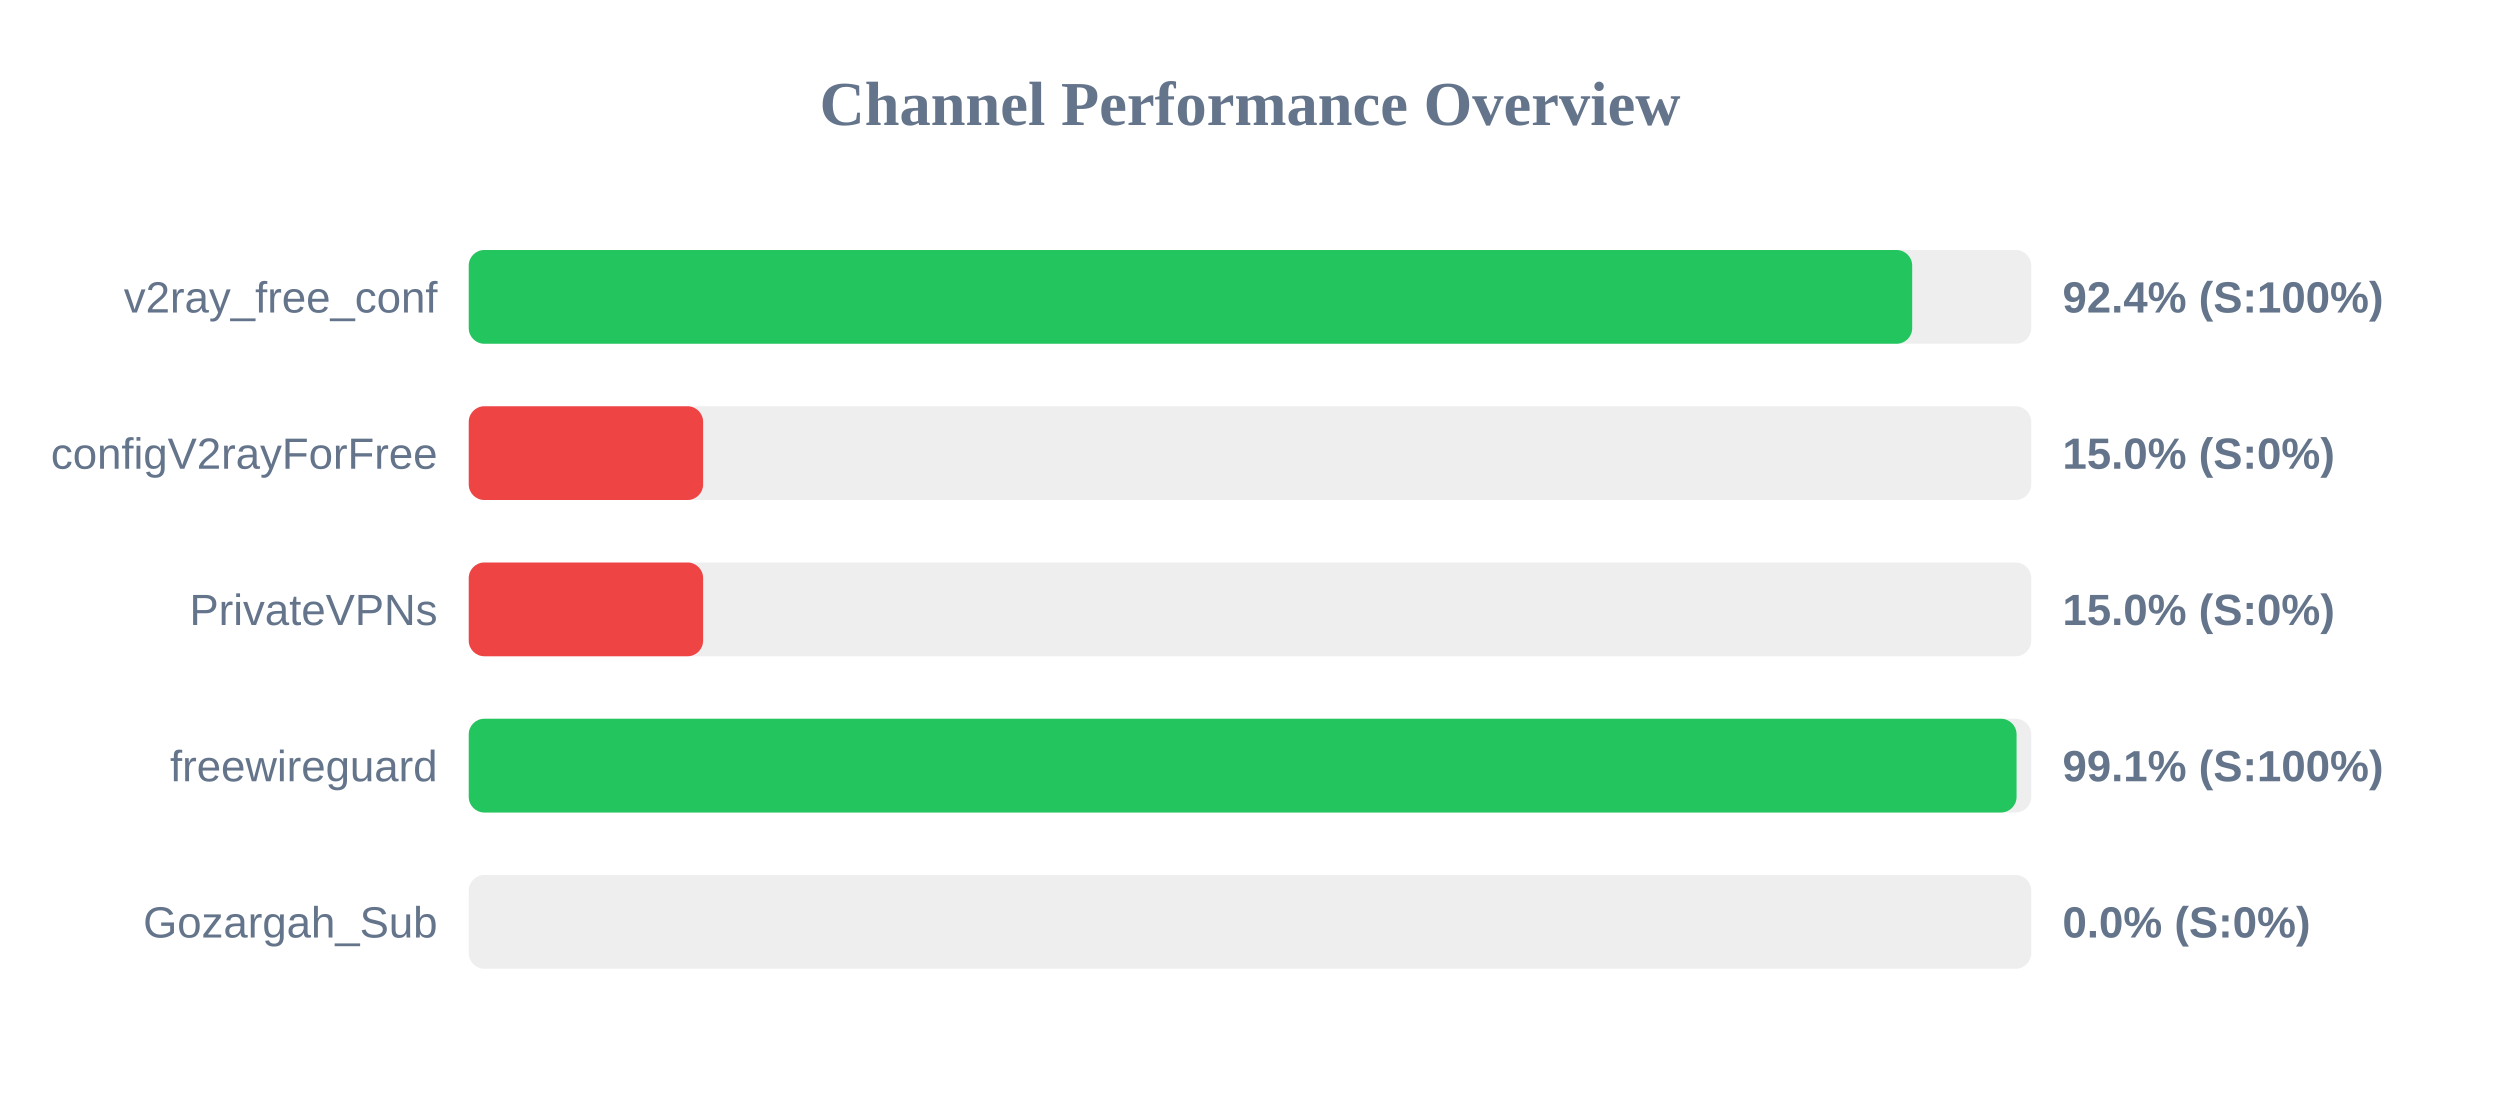
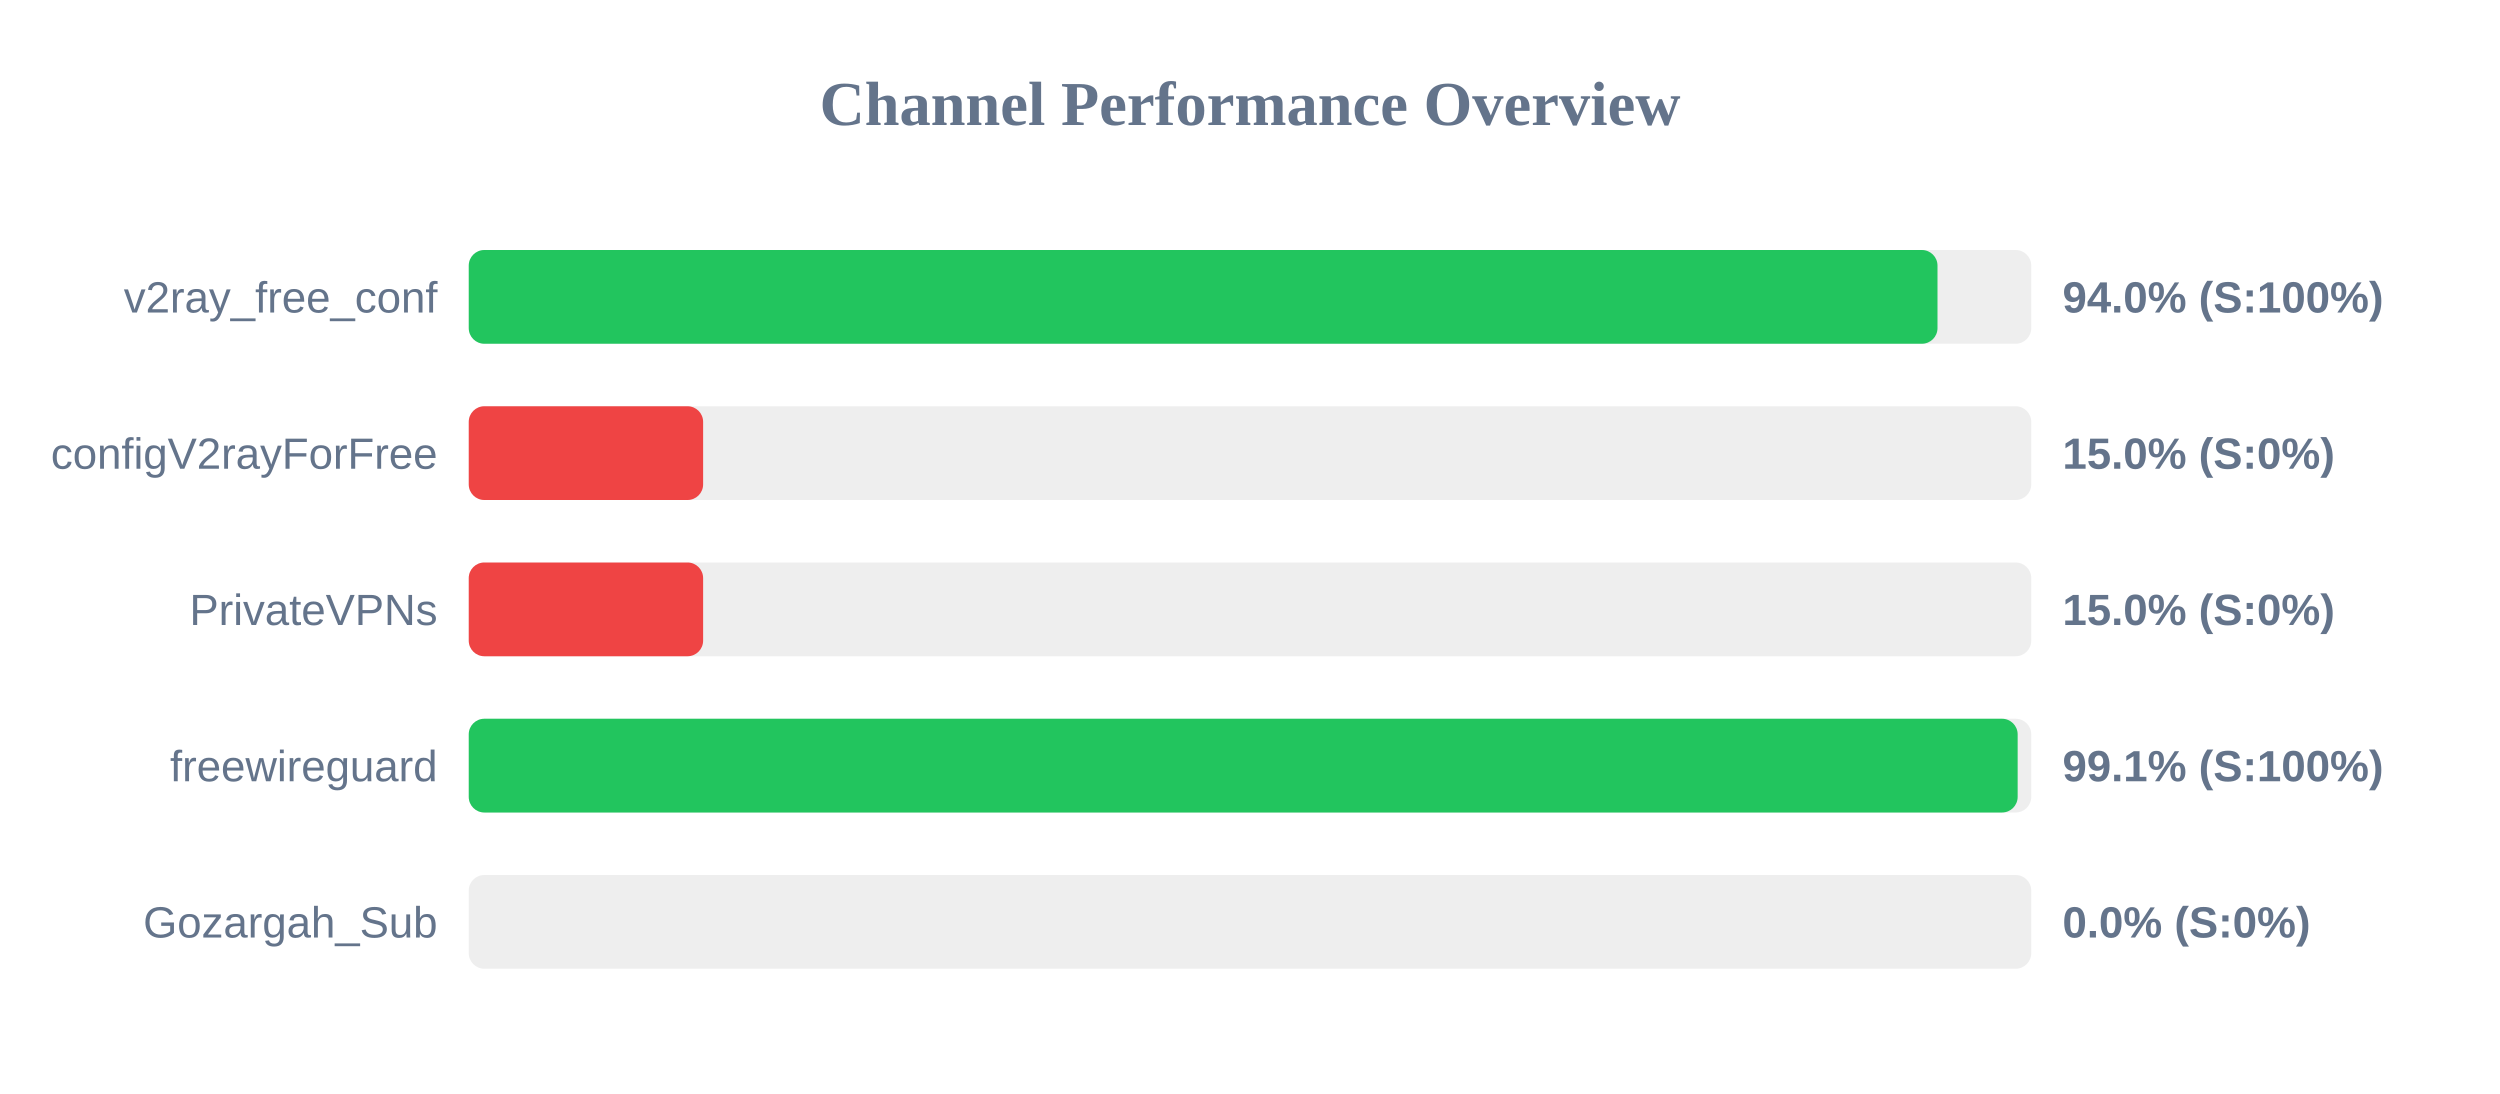
<svg xmlns="http://www.w3.org/2000/svg" width="800" height="350" version="1.1">
  <style>
        .row { font: 14px Arial; fill: #64748b; }
        .score { font: bold 14px Arial; fill: #64748b; }
    </style>
  <text x="400" y="40" text-anchor="middle" font-size="20px" font-weight="bold" fill="#64748b">Channel Performance Overview</text>
  <rect x="150" y="80" width="500" height="30" fill="#eee" rx="5" />
-   <rect x="150" y="80" width="461.9" height="30" fill="#22c55e" rx="5" />
+   <rect x="150" y="80" width="470.0" height="30" fill="#22c55e" rx="5" />
  <text x="140" y="100" text-anchor="end" class="row">v2ray_free_conf</text>
-   <text x="660" y="100" text-anchor="start" class="score">92.4% (S:100%)</text>
+   <text x="660" y="100" text-anchor="start" class="score">94.0% (S:100%)</text>
  <rect x="150" y="130" width="500" height="30" fill="#eee" rx="5" />
  <rect x="150" y="130" width="75.0" height="30" fill="#ef4444" rx="5" />
  <text x="140" y="150" text-anchor="end" class="row">configV2rayForFree</text>
  <text x="660" y="150" text-anchor="start" class="score">15.0% (S:0%)</text>
  <rect x="150" y="180" width="500" height="30" fill="#eee" rx="5" />
  <rect x="150" y="180" width="75.0" height="30" fill="#ef4444" rx="5" />
  <text x="140" y="200" text-anchor="end" class="row">PrivateVPNs</text>
  <text x="660" y="200" text-anchor="start" class="score">15.0% (S:0%)</text>
  <rect x="150" y="230" width="500" height="30" fill="#eee" rx="5" />
-   <rect x="150" y="230" width="495.3" height="30" fill="#22c55e" rx="5" />
+   <rect x="150" y="230" width="495.65" height="30" fill="#22c55e" rx="5" />
  <text x="140" y="250" text-anchor="end" class="row">freewireguard</text>
  <text x="660" y="250" text-anchor="start" class="score">99.1% (S:100%)</text>
  <rect x="150" y="280" width="500" height="30" fill="#eee" rx="5" />
  <rect x="150" y="280" width="0.0" height="30" fill="#ef4444" rx="5" />
  <text x="140" y="300" text-anchor="end" class="row">Gozargah_Sub</text>
  <text x="660" y="300" text-anchor="start" class="score">0.0% (S:0%)</text>
</svg>
